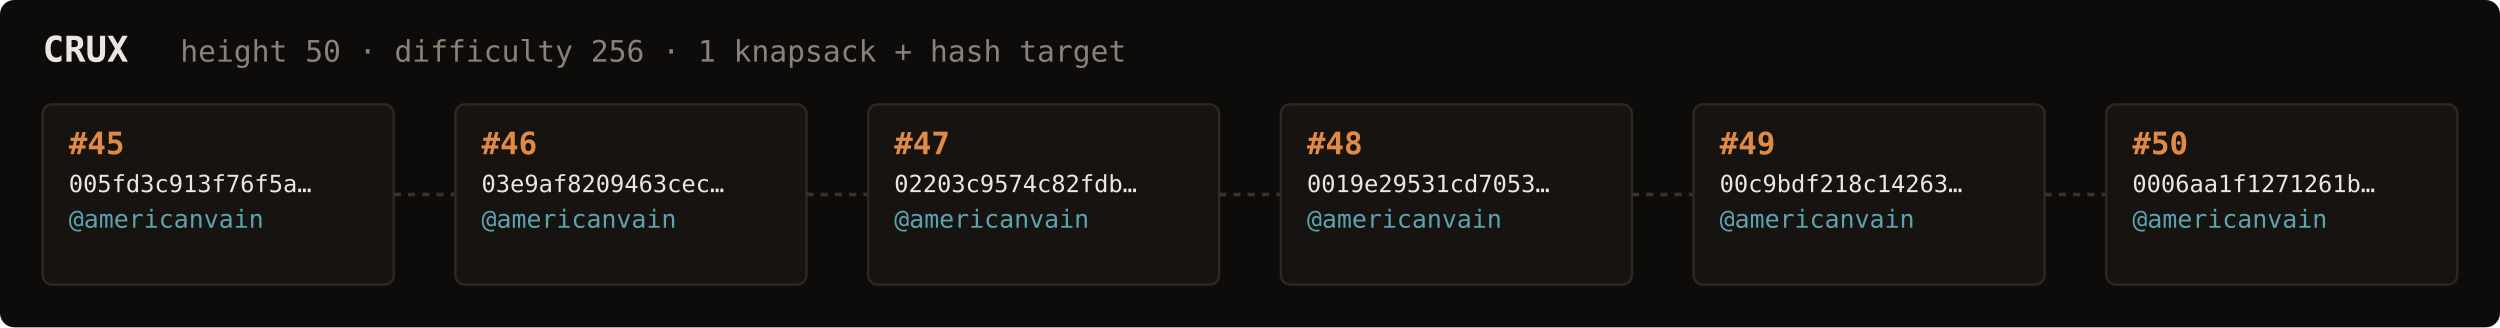
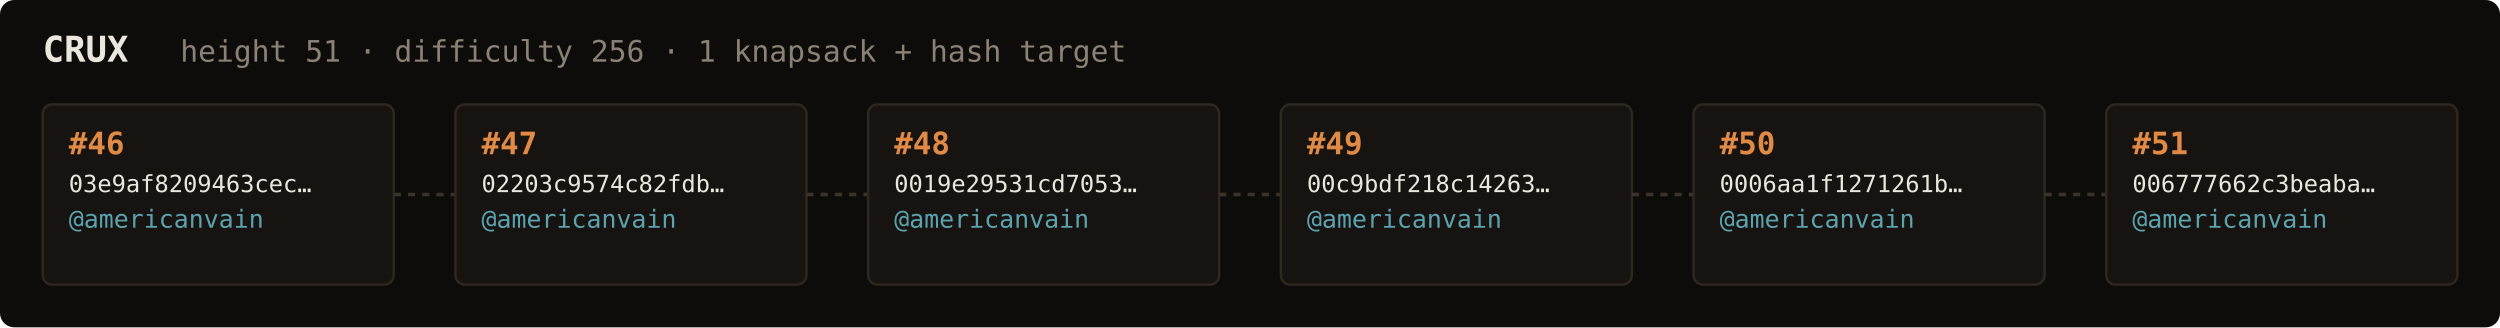
<svg xmlns="http://www.w3.org/2000/svg" width="1054" height="138" viewBox="0 0 1054 138" font-family="ui-monospace,SFMono-Regular,Menlo,monospace">
  <rect fill="#0e0c0a" width="1054" height="138" rx="6" />
  <text x="18" y="26" fill="#ebe6de" font-size="15" font-weight="700">CRUX</text>
-   <text x="76" y="26" fill="#8a8276" font-size="12.5">height 50 · difficulty 256 · 1 knapsack + hash target</text>
+   <text x="76" y="26" fill="#8a8276" font-size="12.5">height 51 · difficulty 256 · 1 knapsack + hash target</text>
  <rect x="18" y="44" width="148" height="76" rx="4" fill="#161310" stroke="#2e2820" stroke-width="1" />
-   <text x="29" y="65" fill="#e08a45" font-size="13" font-weight="700">#45</text>
-   <text x="29" y="81" fill="#ebe6de" font-size="10">005fd3c913f76f5a…</text>
+   <text x="29" y="65" fill="#e08a45" font-size="13" font-weight="700">#46</text>
+   <text x="29" y="81" fill="#ebe6de" font-size="10">03e9af8209463cec…</text>
  <text x="29" y="96" fill="#5ca3b0" font-size="10.5">@americanvain</text>
  <text x="29" y="110" fill="#8a8276" font-size="9" />
  <line x1="166" y1="82.0" x2="192" y2="82.0" stroke="#3a332b" stroke-width="1.5" stroke-dasharray="3 3" />
  <rect x="192" y="44" width="148" height="76" rx="4" fill="#161310" stroke="#2e2820" stroke-width="1" />
-   <text x="203" y="65" fill="#e08a45" font-size="13" font-weight="700">#46</text>
-   <text x="203" y="81" fill="#ebe6de" font-size="10">03e9af8209463cec…</text>
+   <text x="203" y="65" fill="#e08a45" font-size="13" font-weight="700">#47</text>
+   <text x="203" y="81" fill="#ebe6de" font-size="10">02203c9574c82fdb…</text>
  <text x="203" y="96" fill="#5ca3b0" font-size="10.5">@americanvain</text>
  <text x="203" y="110" fill="#8a8276" font-size="9" />
  <line x1="340" y1="82.0" x2="366" y2="82.0" stroke="#3a332b" stroke-width="1.5" stroke-dasharray="3 3" />
  <rect x="366" y="44" width="148" height="76" rx="4" fill="#161310" stroke="#2e2820" stroke-width="1" />
-   <text x="377" y="65" fill="#e08a45" font-size="13" font-weight="700">#47</text>
-   <text x="377" y="81" fill="#ebe6de" font-size="10">02203c9574c82fdb…</text>
+   <text x="377" y="65" fill="#e08a45" font-size="13" font-weight="700">#48</text>
+   <text x="377" y="81" fill="#ebe6de" font-size="10">0019e29531cd7053…</text>
  <text x="377" y="96" fill="#5ca3b0" font-size="10.5">@americanvain</text>
  <text x="377" y="110" fill="#8a8276" font-size="9" />
  <line x1="514" y1="82.0" x2="540" y2="82.0" stroke="#3a332b" stroke-width="1.5" stroke-dasharray="3 3" />
  <rect x="540" y="44" width="148" height="76" rx="4" fill="#161310" stroke="#2e2820" stroke-width="1" />
-   <text x="551" y="65" fill="#e08a45" font-size="13" font-weight="700">#48</text>
-   <text x="551" y="81" fill="#ebe6de" font-size="10">0019e29531cd7053…</text>
+   <text x="551" y="65" fill="#e08a45" font-size="13" font-weight="700">#49</text>
+   <text x="551" y="81" fill="#ebe6de" font-size="10">00c9bdf218c14263…</text>
  <text x="551" y="96" fill="#5ca3b0" font-size="10.5">@americanvain</text>
  <text x="551" y="110" fill="#8a8276" font-size="9" />
  <line x1="688" y1="82.0" x2="714" y2="82.0" stroke="#3a332b" stroke-width="1.5" stroke-dasharray="3 3" />
  <rect x="714" y="44" width="148" height="76" rx="4" fill="#161310" stroke="#2e2820" stroke-width="1" />
-   <text x="725" y="65" fill="#e08a45" font-size="13" font-weight="700">#49</text>
-   <text x="725" y="81" fill="#ebe6de" font-size="10">00c9bdf218c14263…</text>
+   <text x="725" y="65" fill="#e08a45" font-size="13" font-weight="700">#50</text>
+   <text x="725" y="81" fill="#ebe6de" font-size="10">0006aa1f1271261b…</text>
  <text x="725" y="96" fill="#5ca3b0" font-size="10.5">@americanvain</text>
  <text x="725" y="110" fill="#8a8276" font-size="9" />
  <line x1="862" y1="82.0" x2="888" y2="82.0" stroke="#3a332b" stroke-width="1.5" stroke-dasharray="3 3" />
  <rect x="888" y="44" width="148" height="76" rx="4" fill="#161310" stroke="#2e2820" stroke-width="1" />
-   <text x="899" y="65" fill="#e08a45" font-size="13" font-weight="700">#50</text>
-   <text x="899" y="81" fill="#ebe6de" font-size="10">0006aa1f1271261b…</text>
+   <text x="899" y="65" fill="#e08a45" font-size="13" font-weight="700">#51</text>
+   <text x="899" y="81" fill="#ebe6de" font-size="10">006777662c3beaba…</text>
  <text x="899" y="96" fill="#5ca3b0" font-size="10.5">@americanvain</text>
  <text x="899" y="110" fill="#8a8276" font-size="9" />
</svg>
